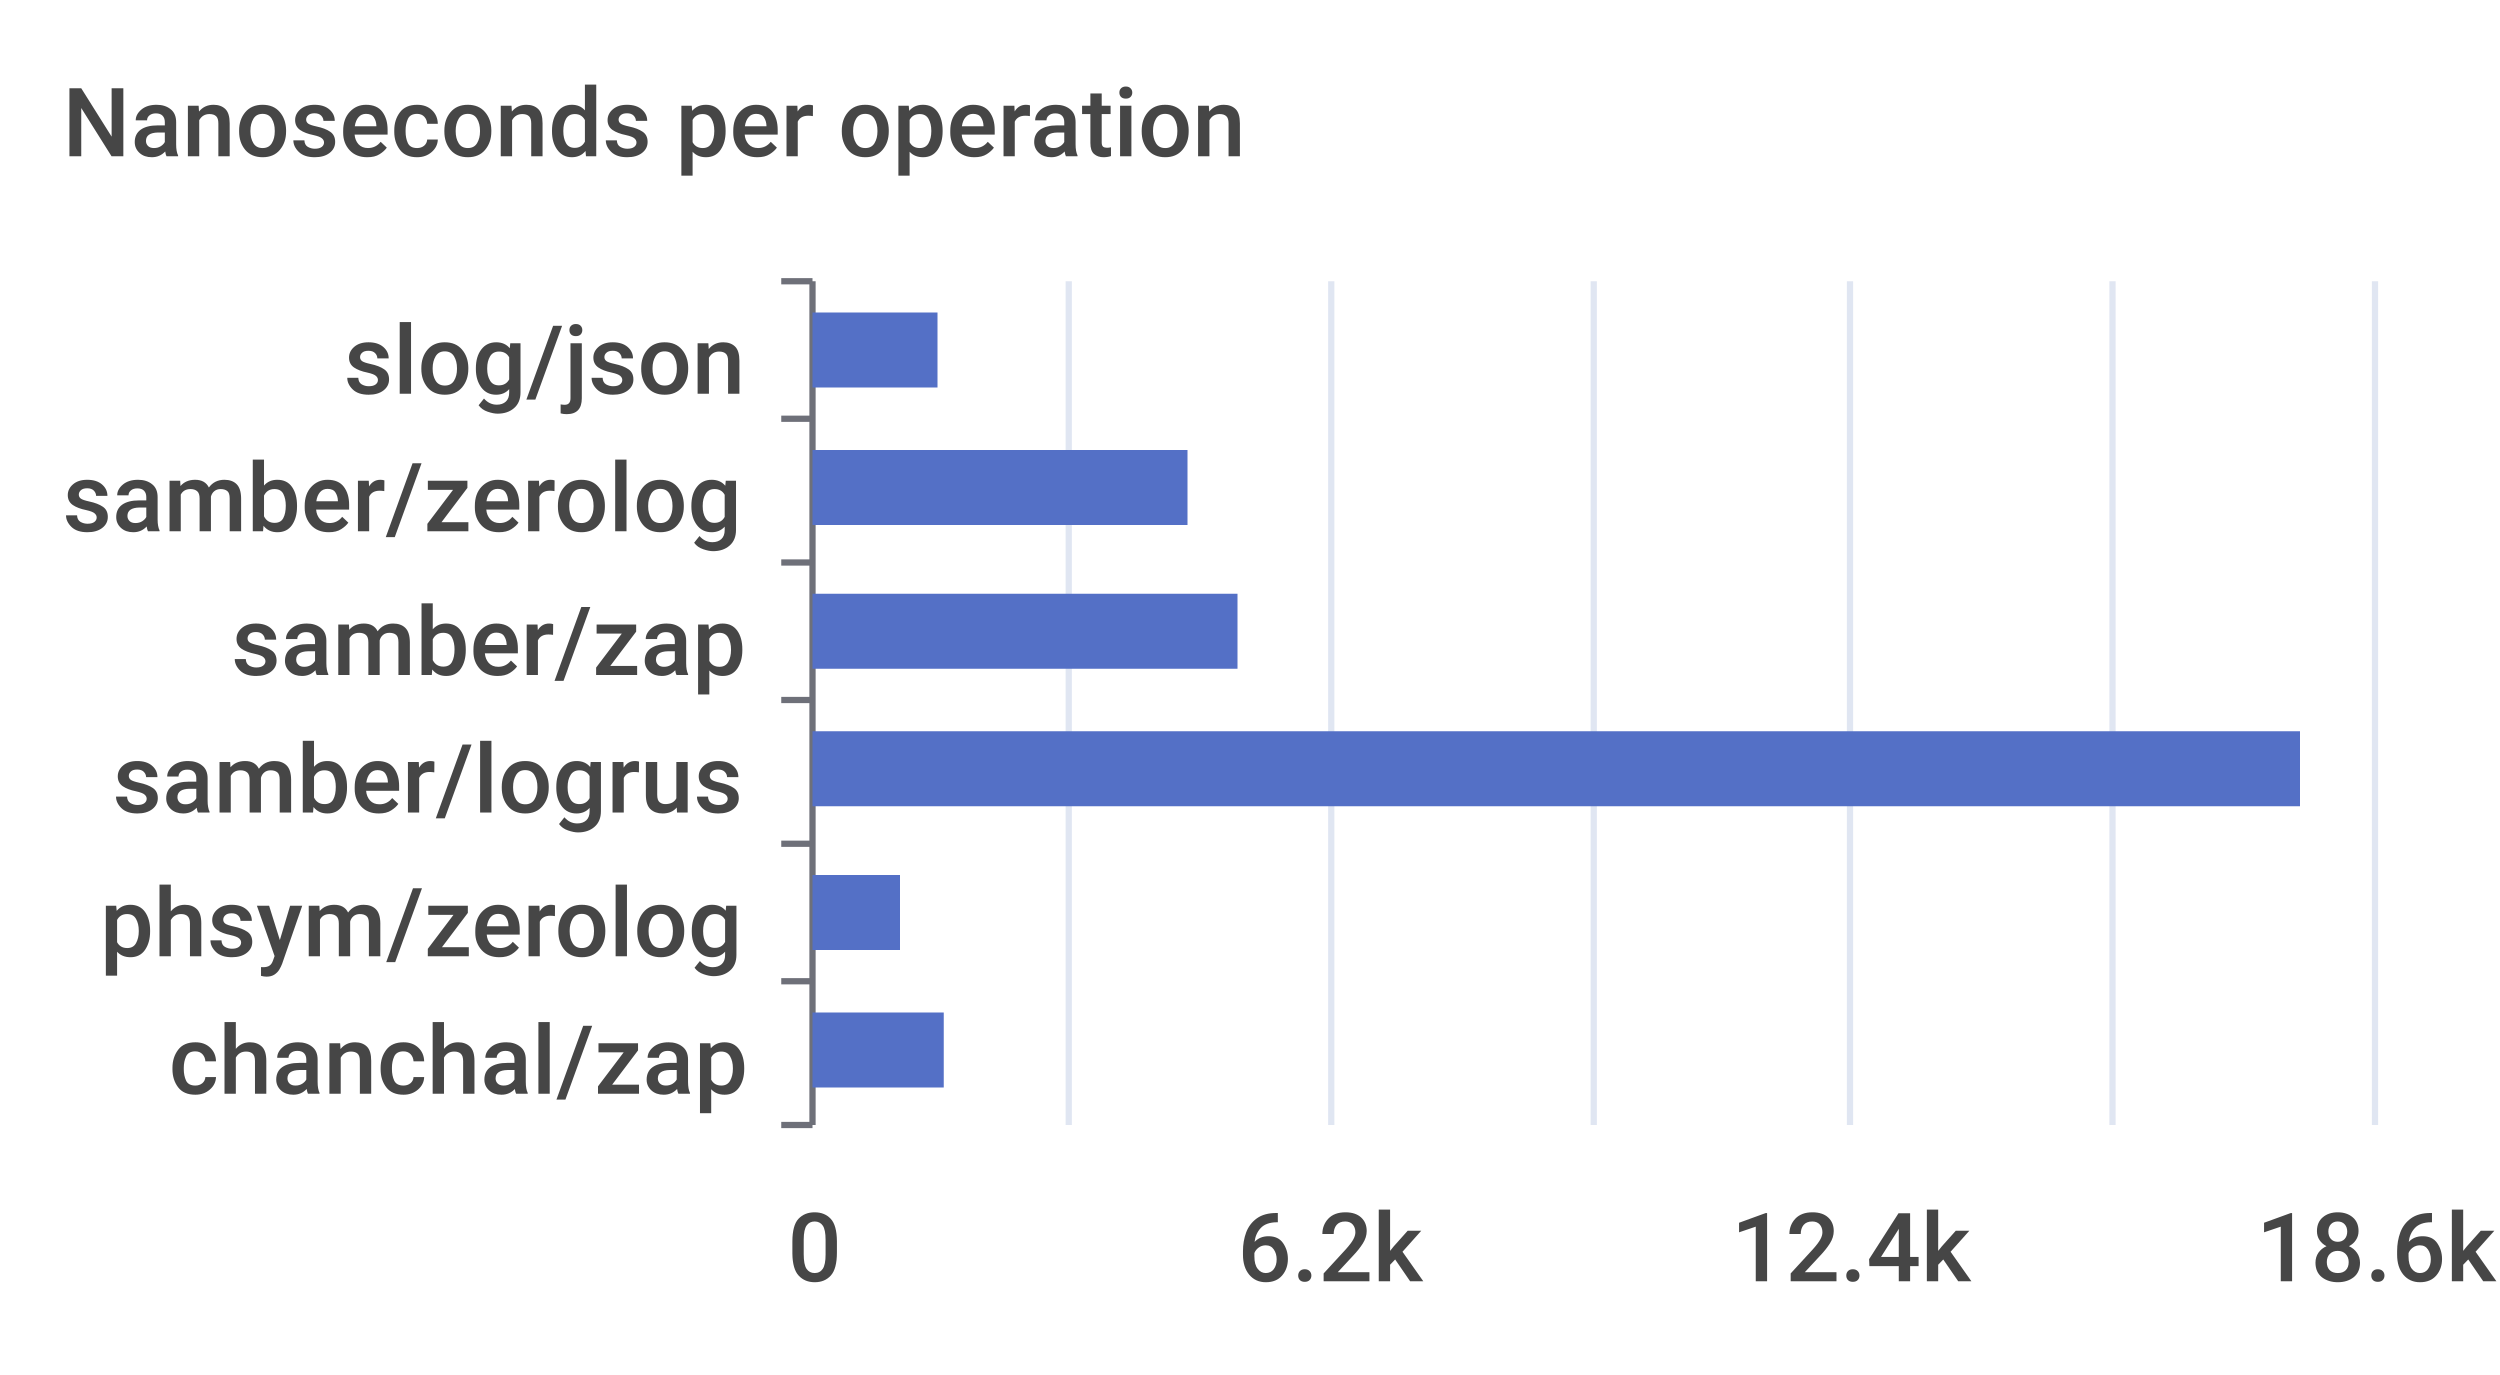
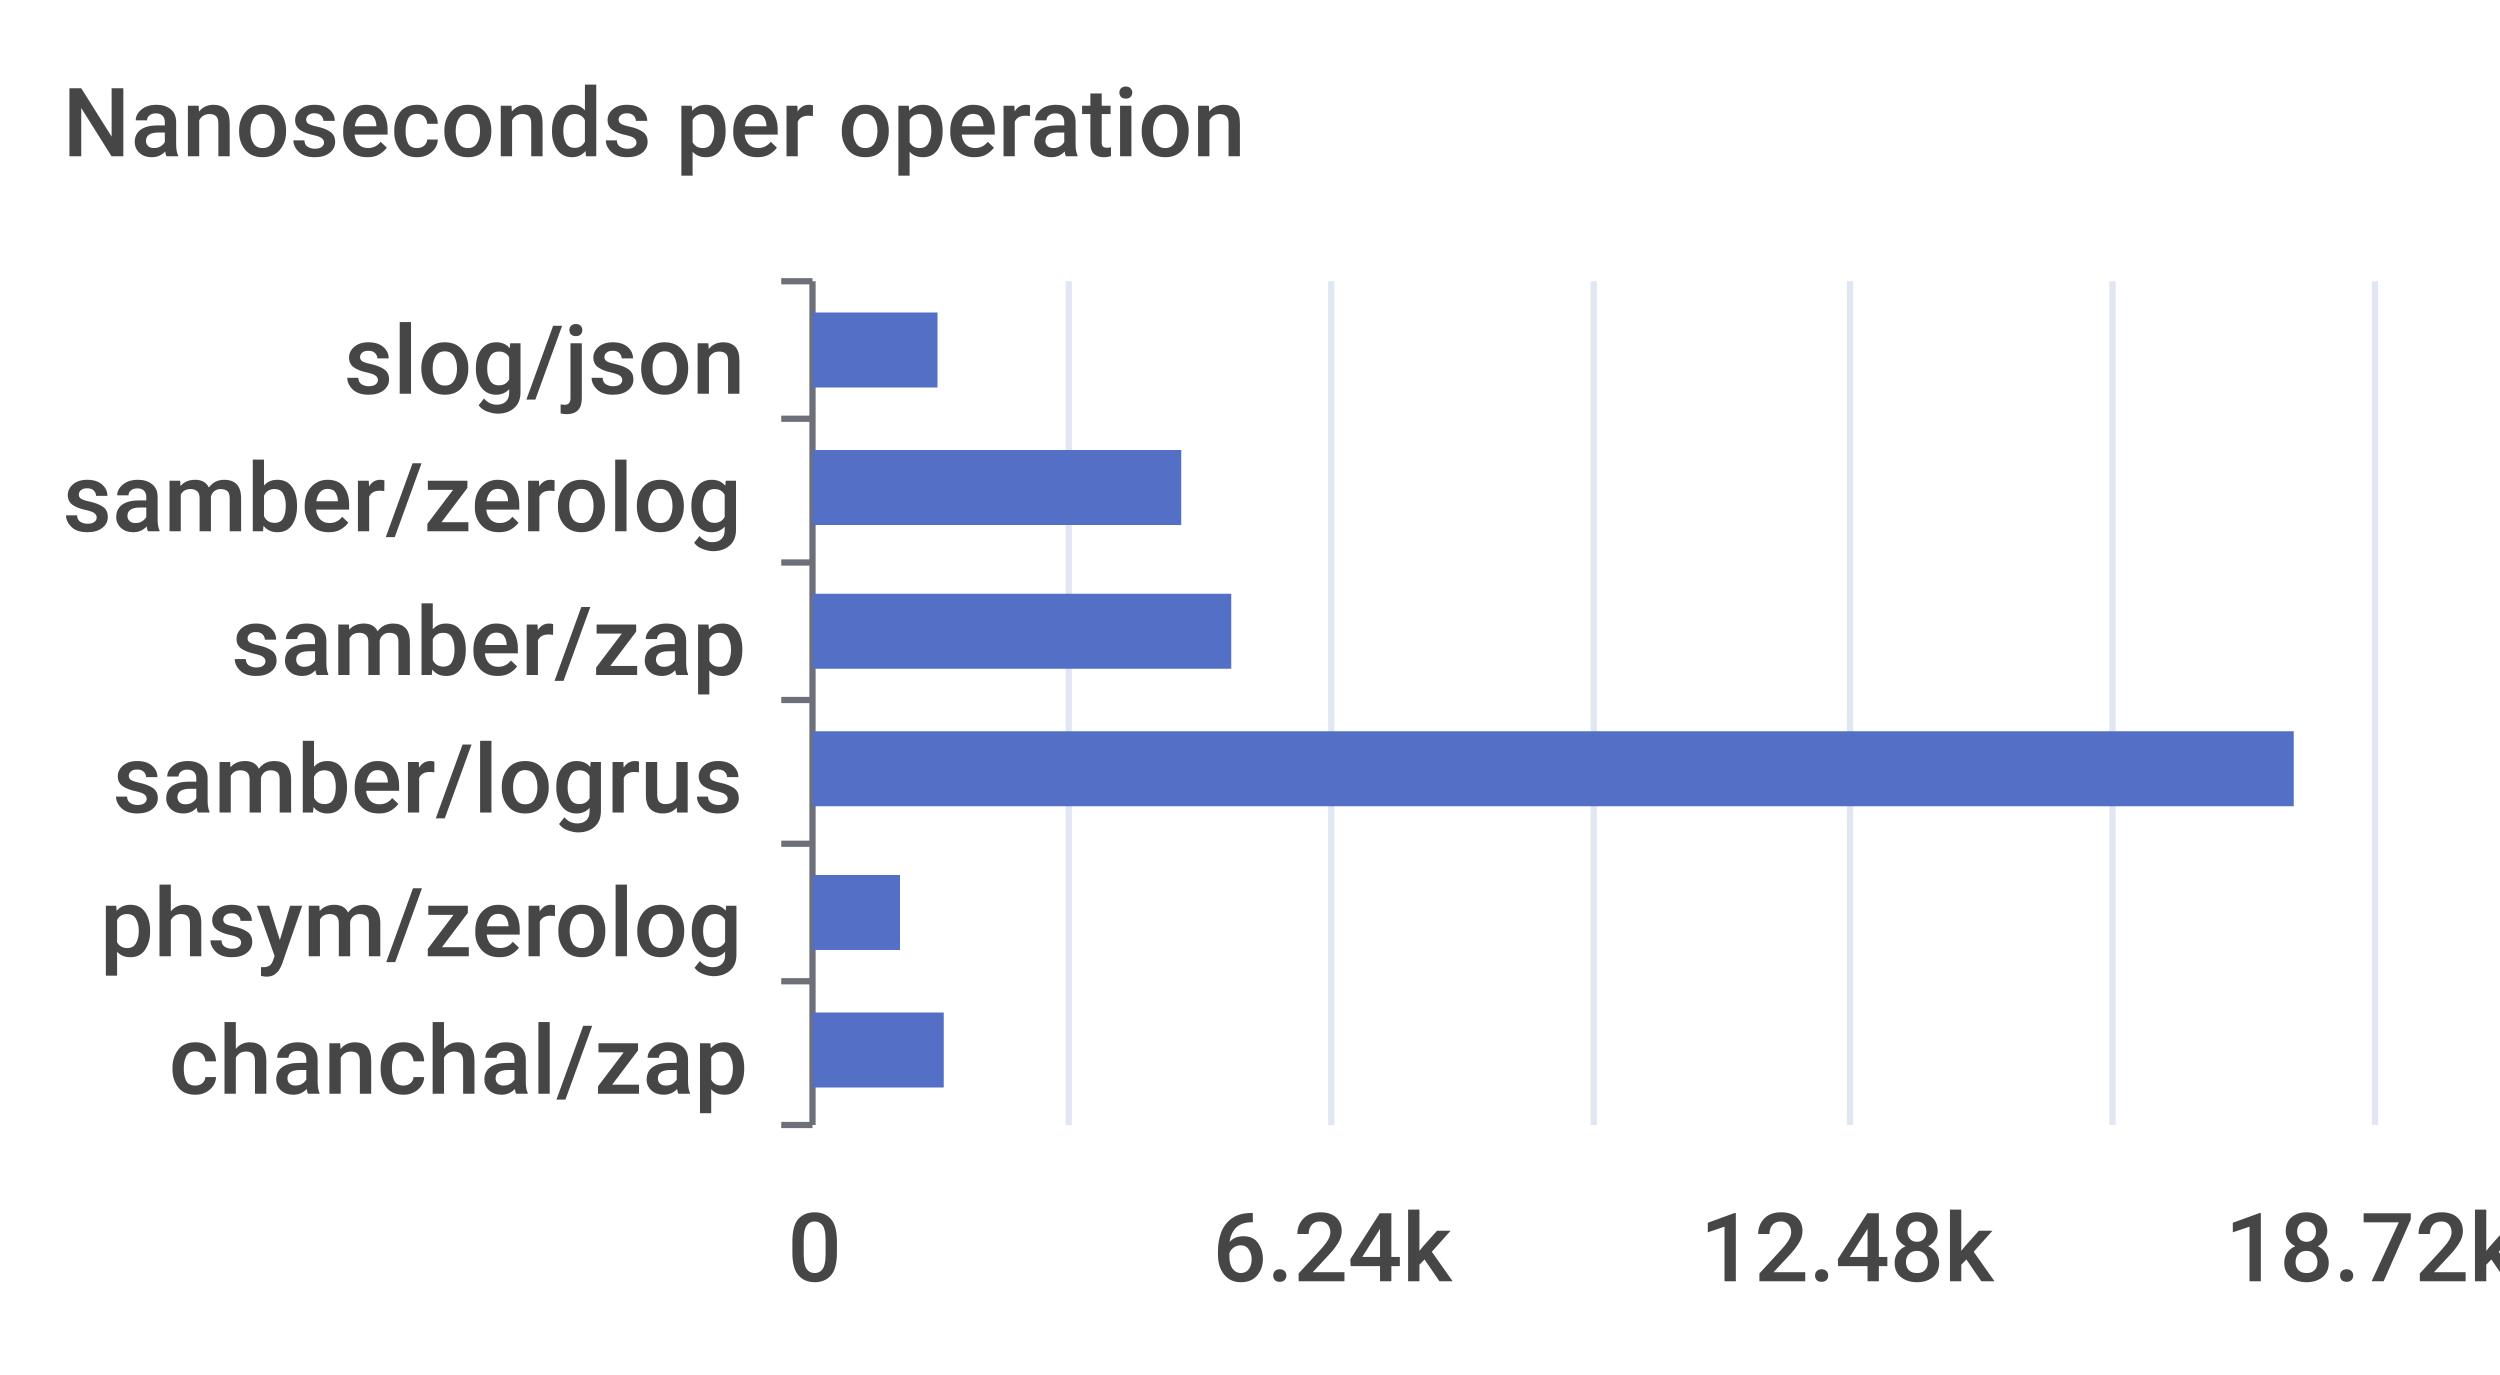
<svg xmlns="http://www.w3.org/2000/svg" width="400" height="220">\n<path d="M 0 0 L 400 0 L 400 220 L 0 220 L 0 0" style="stroke-width:0;stroke:none;fill:rgba(255,255,255,1.0)" />
  <text x="10" y="25" style="stroke-width:0;stroke:none;fill:rgba(70,70,70,1.0);font-size:15.3px;font-family:'Roboto Medium',sans-serif">Nanoseconds per operation</text>
  <path d="M 125 45 L 130 45" style="stroke-width:1;stroke:rgba(110,112,121,1.0);fill:none" />
  <path d="M 125 67 L 130 67" style="stroke-width:1;stroke:rgba(110,112,121,1.0);fill:none" />
  <path d="M 125 90 L 130 90" style="stroke-width:1;stroke:rgba(110,112,121,1.0);fill:none" />
  <path d="M 125 112 L 130 112" style="stroke-width:1;stroke:rgba(110,112,121,1.0);fill:none" />
  <path d="M 125 135 L 130 135" style="stroke-width:1;stroke:rgba(110,112,121,1.0);fill:none" />
  <path d="M 125 157 L 130 157" style="stroke-width:1;stroke:rgba(110,112,121,1.0);fill:none" />
  <path d="M 125 180 L 130 180" style="stroke-width:1;stroke:rgba(110,112,121,1.0);fill:none" />
  <path d="M 130 45 L 130 180" style="stroke-width:1;stroke:rgba(110,112,121,1.0);fill:none" />
  <text x="55" y="63" style="stroke-width:0;stroke:none;fill:rgba(70,70,70,1.0);font-size:15.3px;font-family:'Roboto Medium',sans-serif">slog/json</text>
  <text x="10" y="85" style="stroke-width:0;stroke:none;fill:rgba(70,70,70,1.0);font-size:15.3px;font-family:'Roboto Medium',sans-serif">samber/zerolog</text>
  <text x="37" y="108" style="stroke-width:0;stroke:none;fill:rgba(70,70,70,1.0);font-size:15.3px;font-family:'Roboto Medium',sans-serif">samber/zap</text>
  <text x="18" y="130" style="stroke-width:0;stroke:none;fill:rgba(70,70,70,1.0);font-size:15.3px;font-family:'Roboto Medium',sans-serif">samber/logrus</text>
  <text x="16" y="153" style="stroke-width:0;stroke:none;fill:rgba(70,70,70,1.0);font-size:15.3px;font-family:'Roboto Medium',sans-serif">phsym/zerolog</text>
  <text x="27" y="175" style="stroke-width:0;stroke:none;fill:rgba(70,70,70,1.0);font-size:15.3px;font-family:'Roboto Medium',sans-serif">chanchal/zap</text>
  <text x="126" y="205" style="stroke-width:0;stroke:none;fill:rgba(70,70,70,1.0);font-size:15.3px;font-family:'Roboto Medium',sans-serif">0</text>
-   <text x="198" y="205" style="stroke-width:0;stroke:none;fill:rgba(70,70,70,1.0);font-size:15.3px;font-family:'Roboto Medium',sans-serif">6.2k</text>
-   <text x="277" y="205" style="stroke-width:0;stroke:none;fill:rgba(70,70,70,1.0);font-size:15.3px;font-family:'Roboto Medium',sans-serif">12.4k</text>
-   <text x="361" y="205" style="stroke-width:0;stroke:none;fill:rgba(70,70,70,1.0);font-size:15.3px;font-family:'Roboto Medium',sans-serif">18.6k</text>
+   <text x="194" y="205" style="stroke-width:0;stroke:none;fill:rgba(70,70,70,1.0);font-size:15.3px;font-family:'Roboto Medium',sans-serif">6.24k</text>
+   <text x="272" y="205" style="stroke-width:0;stroke:none;fill:rgba(70,70,70,1.0);font-size:15.3px;font-family:'Roboto Medium',sans-serif">12.48k</text>
+   <text x="356" y="205" style="stroke-width:0;stroke:none;fill:rgba(70,70,70,1.0);font-size:15.3px;font-family:'Roboto Medium',sans-serif">18.72k</text>
  <path d="M 171 45 L 171 180" style="stroke-width:1;stroke:rgba(224,230,242,1.0);fill:none" />
  <path d="M 213 45 L 213 180" style="stroke-width:1;stroke:rgba(224,230,242,1.0);fill:none" />
  <path d="M 255 45 L 255 180" style="stroke-width:1;stroke:rgba(224,230,242,1.0);fill:none" />
  <path d="M 296 45 L 296 180" style="stroke-width:1;stroke:rgba(224,230,242,1.0);fill:none" />
  <path d="M 338 45 L 338 180" style="stroke-width:1;stroke:rgba(224,230,242,1.0);fill:none" />
  <path d="M 380 45 L 380 180" style="stroke-width:1;stroke:rgba(224,230,242,1.0);fill:none" />
  <path d="M 130 162 L 151 162 L 151 174 L 130 174 L 130 162" style="stroke-width:0;stroke:none;fill:rgba(84,112,198,1.0)" />
  <path d="M 130 140 L 144 140 L 144 152 L 130 152 L 130 140" style="stroke-width:0;stroke:none;fill:rgba(84,112,198,1.0)" />
-   <path d="M 130 117 L 368 117 L 368 129 L 130 129 L 130 117" style="stroke-width:0;stroke:none;fill:rgba(84,112,198,1.0)" />
-   <path d="M 130 95 L 198 95 L 198 107 L 130 107 L 130 95" style="stroke-width:0;stroke:none;fill:rgba(84,112,198,1.0)" />
-   <path d="M 130 72 L 190 72 L 190 84 L 130 84 L 130 72" style="stroke-width:0;stroke:none;fill:rgba(84,112,198,1.0)" />
+   <path d="M 130 117 L 367 117 L 367 129 L 130 129 L 130 117" style="stroke-width:0;stroke:none;fill:rgba(84,112,198,1.0)" />
+   <path d="M 130 95 L 197 95 L 197 107 L 130 107 L 130 95" style="stroke-width:0;stroke:none;fill:rgba(84,112,198,1.0)" />
+   <path d="M 130 72 L 189 72 L 189 84 L 130 84 L 130 72" style="stroke-width:0;stroke:none;fill:rgba(84,112,198,1.0)" />
  <path d="M 130 50 L 150 50 L 150 62 L 130 62 L 130 50" style="stroke-width:0;stroke:none;fill:rgba(84,112,198,1.0)" />
</svg>
